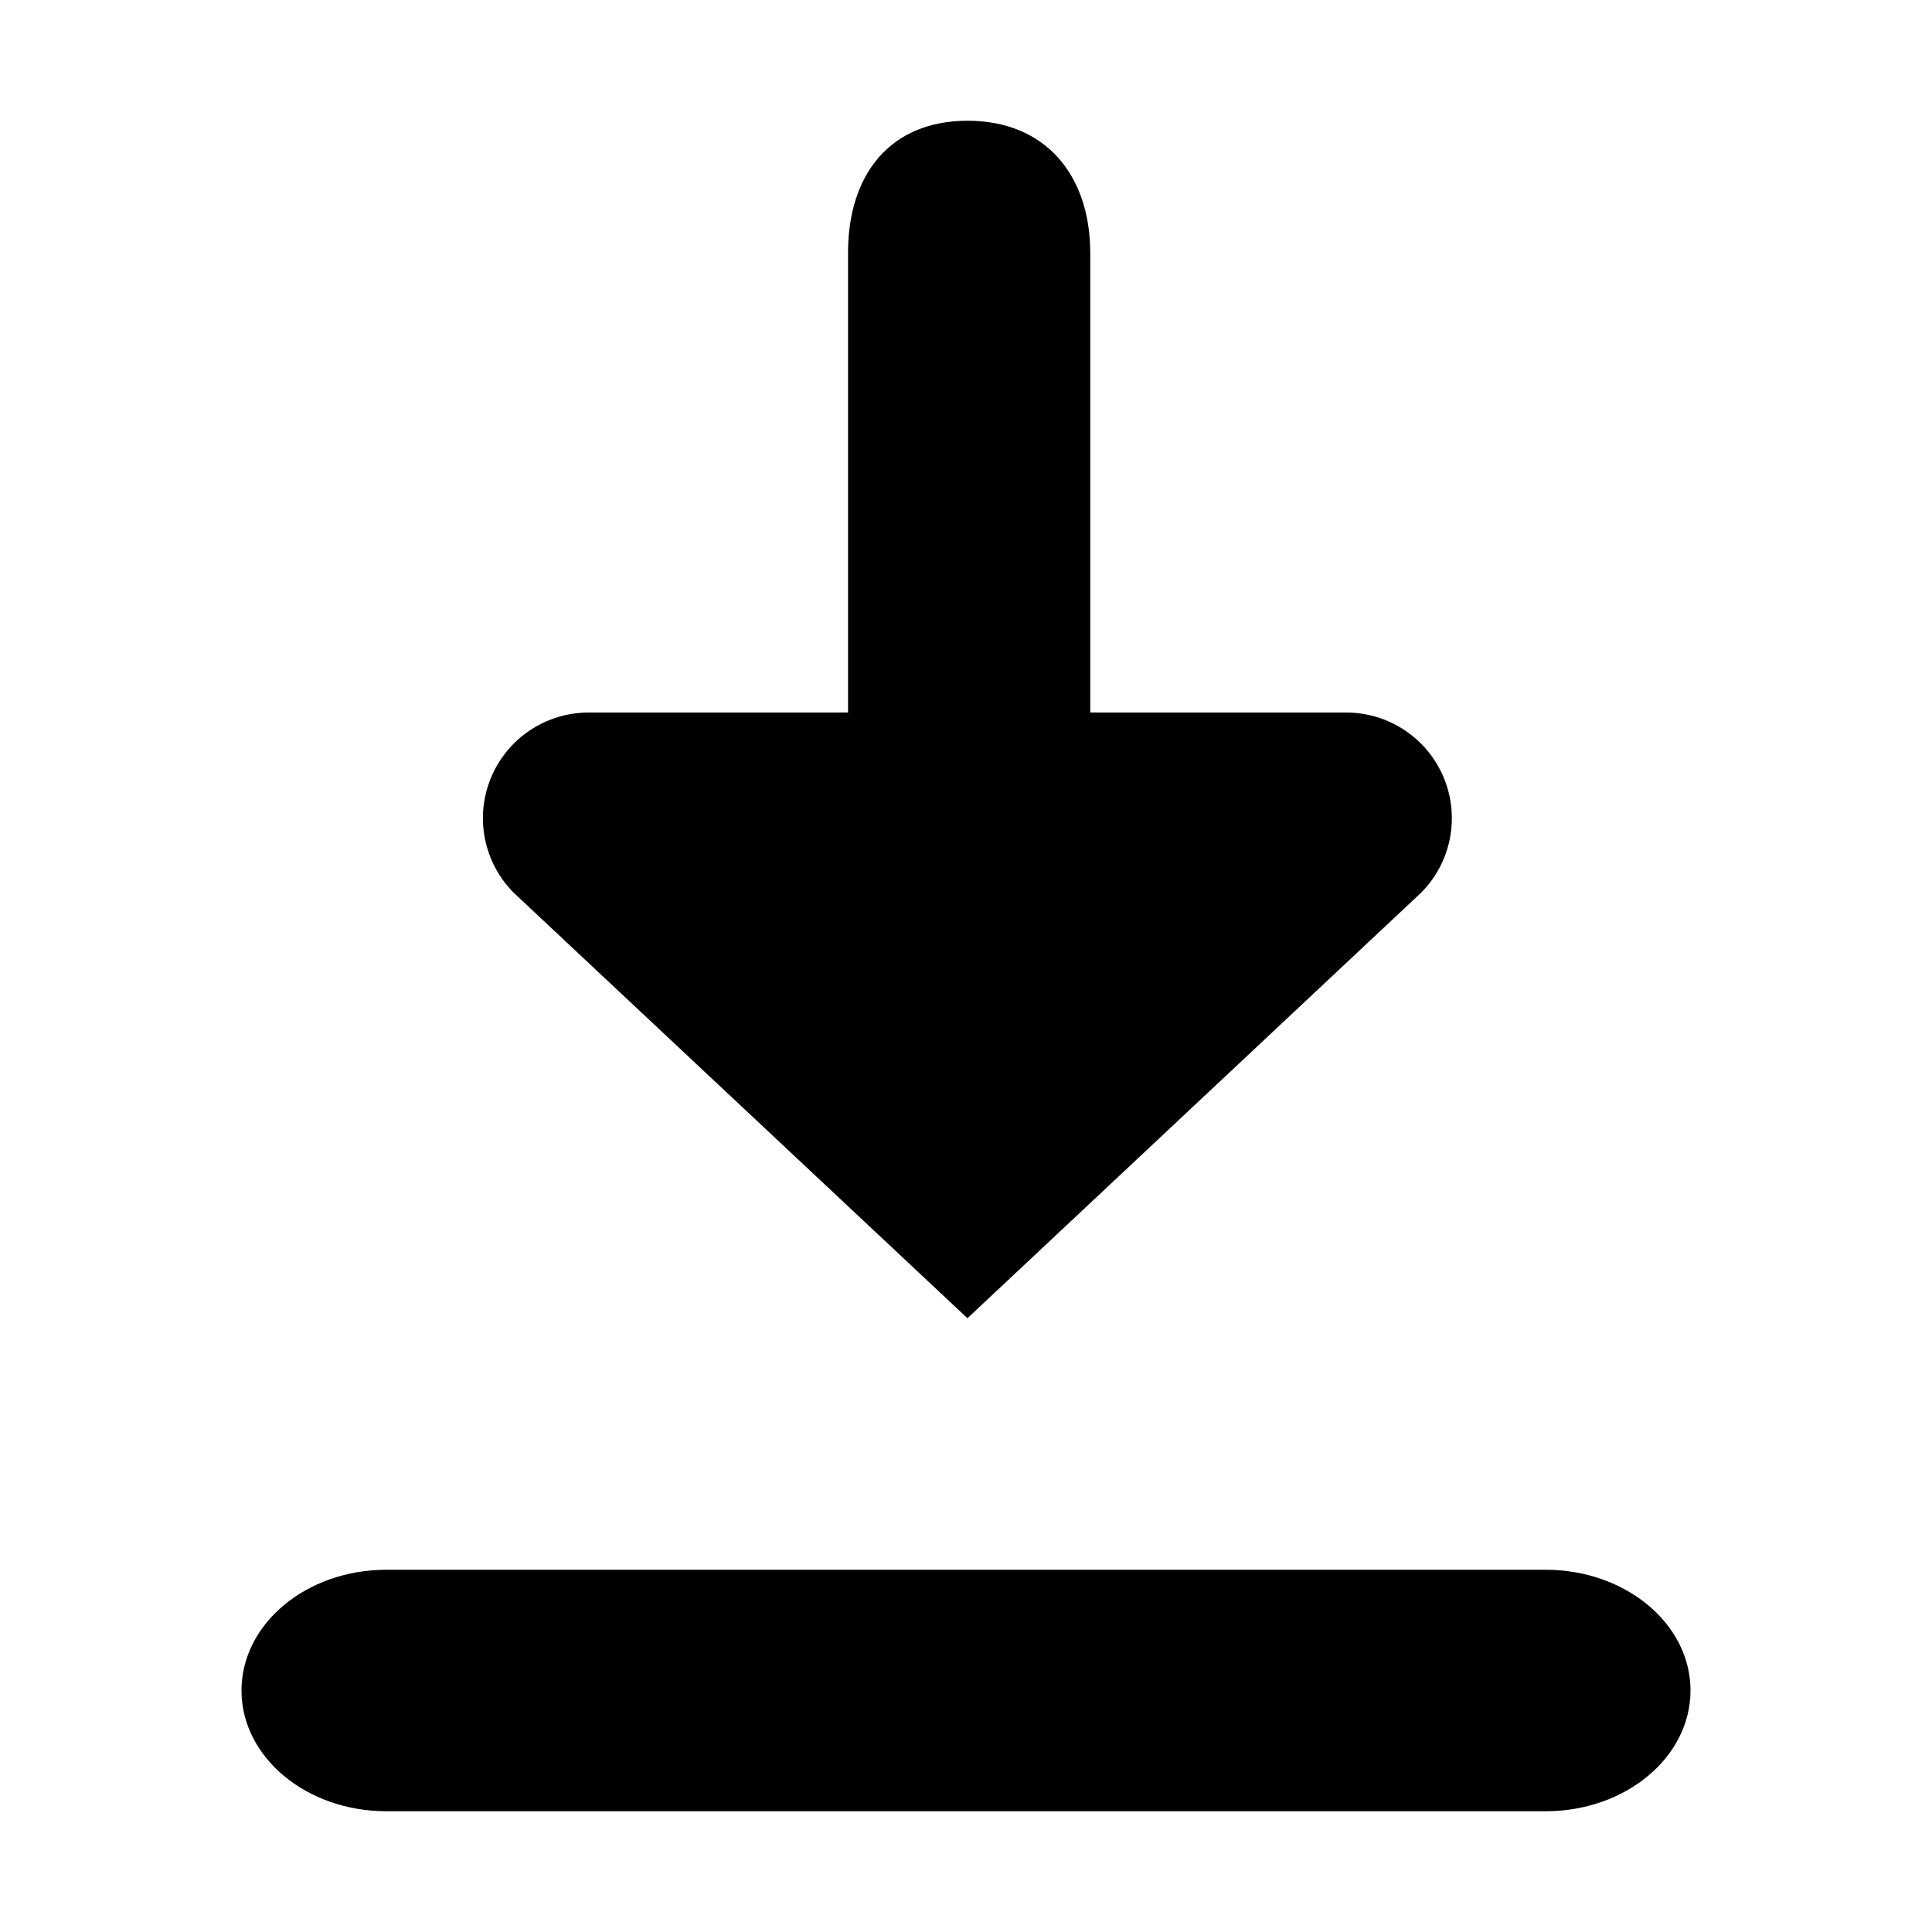
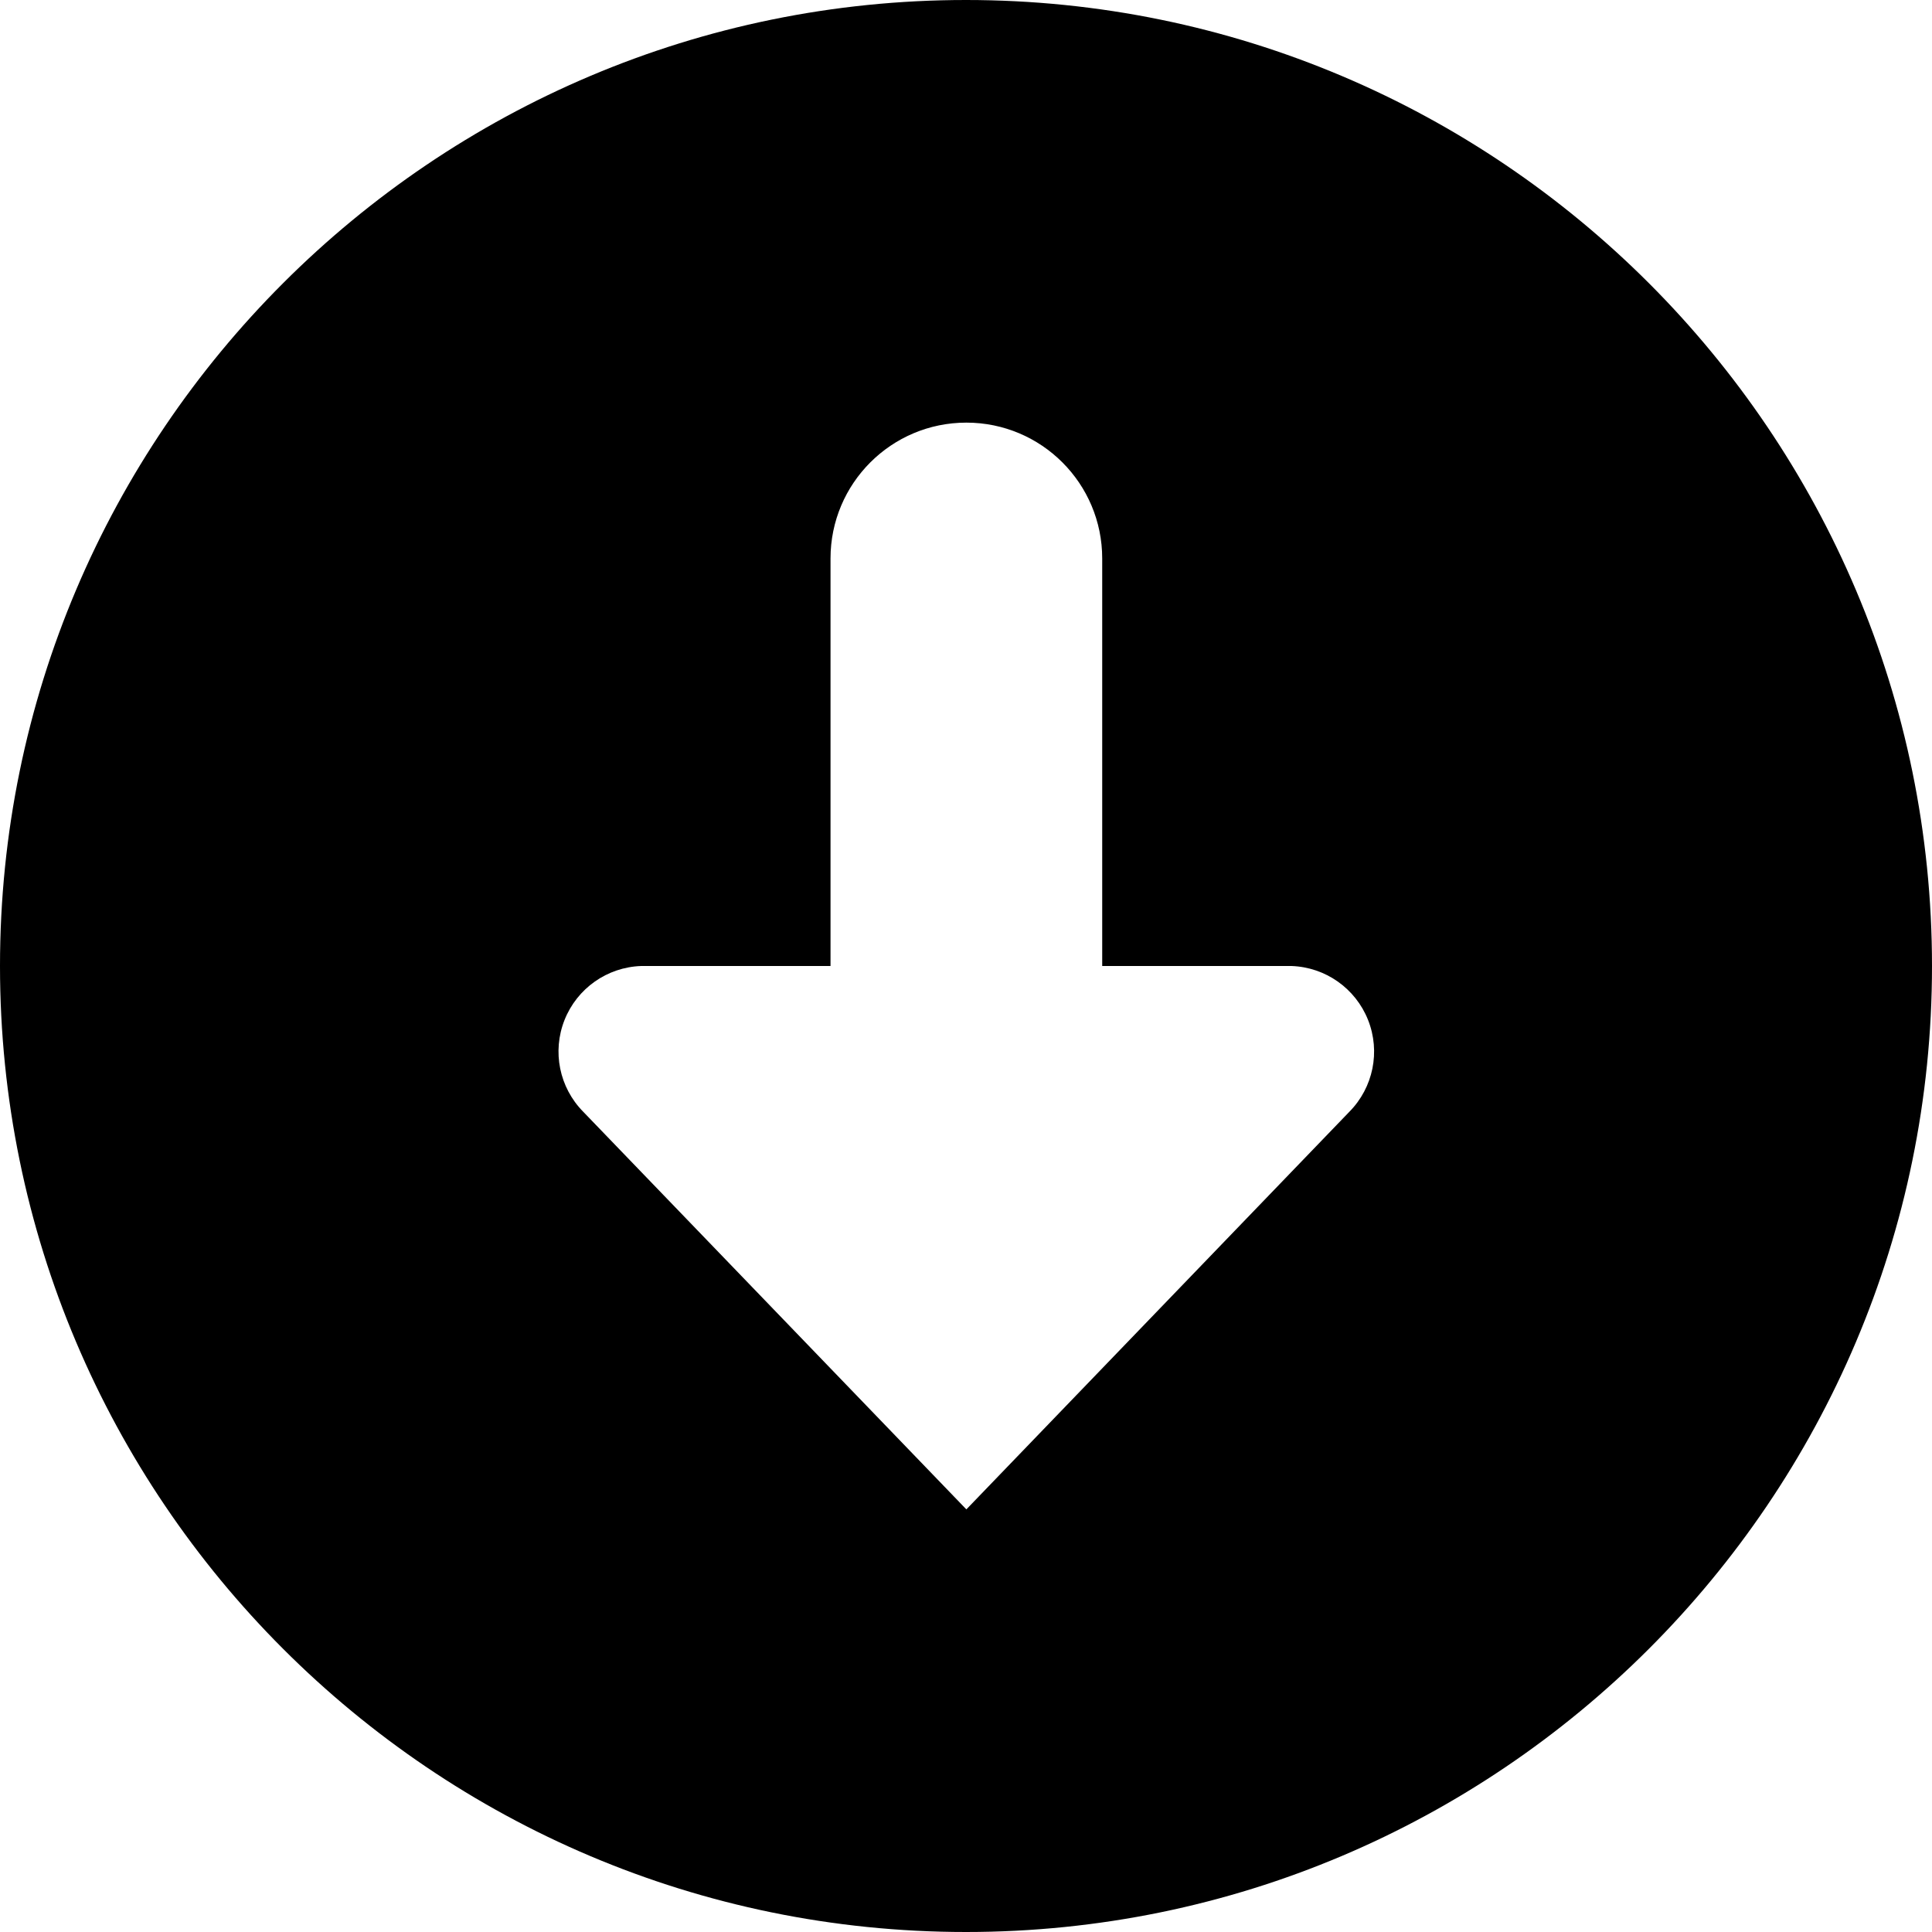
<svg xmlns="http://www.w3.org/2000/svg" width="16" height="16" viewBox="0 0 16 16">
-   <g fill="none" fill-rule="evenodd">
-     <path d="M0 0h16v16H0z" />
-     <path fill="#000" fill-rule="nonzero" d="M11.15 5.901H9.029V2.093C9.028 1.449 8.657 1 8.013 1c-.645 0-.99.449-.99 1.093v3.808H4.873a.875.875 0 0 0-.618 1.493l3.757 3.523 3.756-3.523a.875.875 0 0 0-.618-1.493zM12.8 13H3.2c-.663 0-1.2.448-1.2 1s.537 1 1.2 1h9.6c.663 0 1.2-.448 1.2-1s-.537-1-1.2-1z" />
-   </g>
+   <path fill="#000" fill-rule="evenodd" d="M0 8c0-4.418 3.59-8 8-8 4.418 0 8 3.59 8 8 0 4.418-3.59 8-8 8-4.418 0-8-3.59-8-8zm10.695 0H9.128V4.625a1.125 1.125 0 0 0-2.25 0V8H5.31a.709.709 0 0 0-.48 1.207L8.003 12.5l3.172-3.293A.709.709 0 0 0 10.695 8z" />
</svg>
